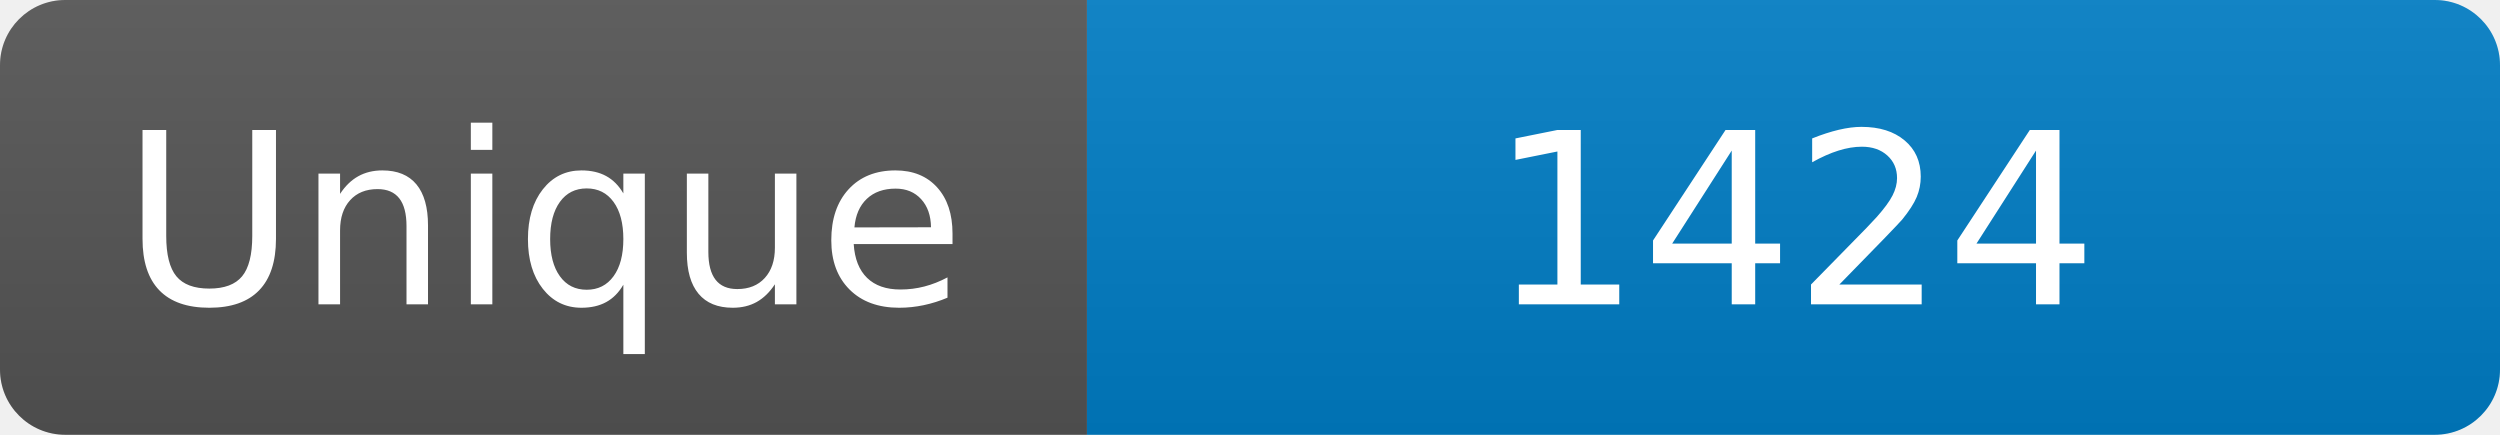
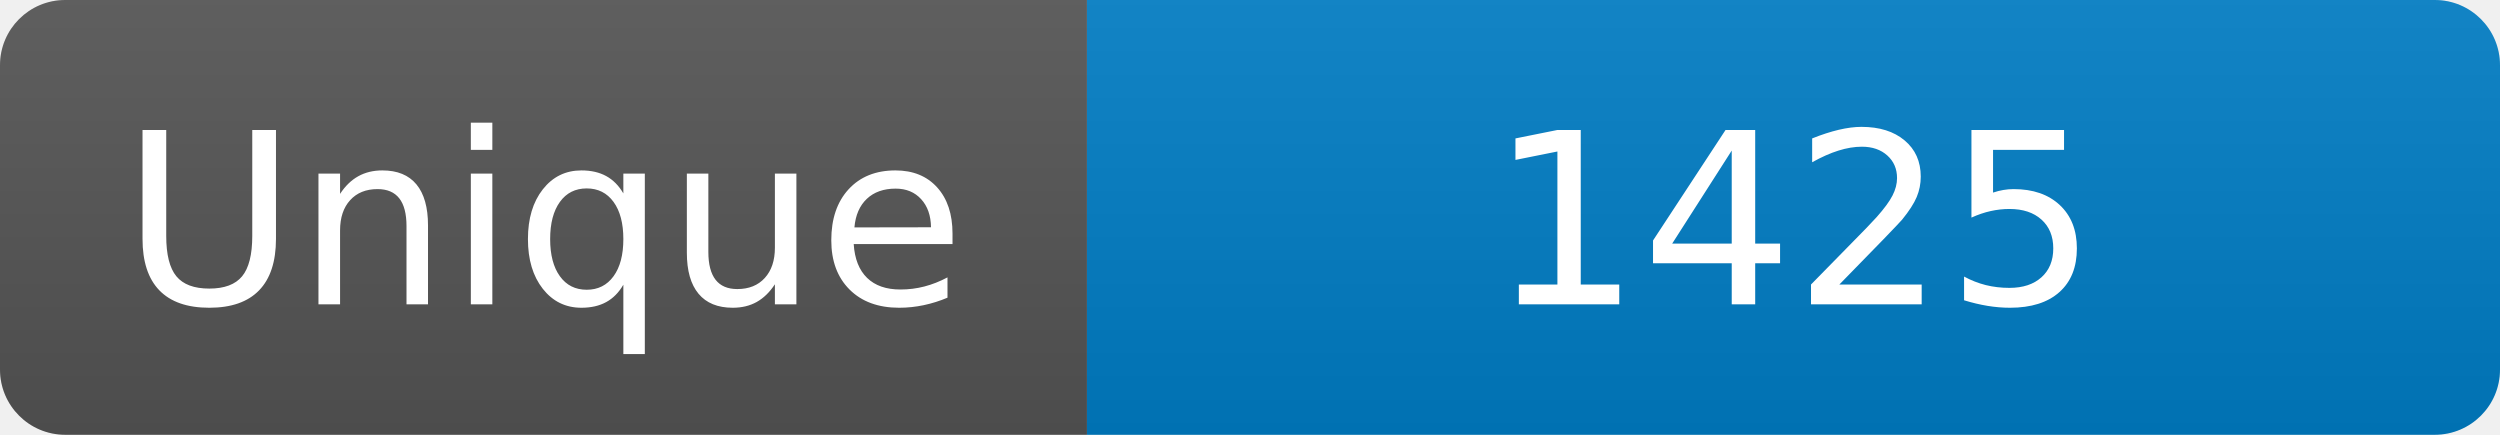
<svg xmlns="http://www.w3.org/2000/svg" width="115" height="20" role="img" aria-label="Maintained?: yes">
  <linearGradient id="s" x2="0" y2="100%">
    <stop offset="0" stop-color="#bbb" stop-opacity=".1" />
    <stop offset="1" stop-opacity=".1" />
  </linearGradient>
  <clipPath id="r">
    <rect width="115" height="20" rx="3" fill="#fff" />
  </clipPath>
  <g clip-path="url(#r)">
    <rect width="50" height="20" fill="#555" />
    <rect x="50" width="160" height="20" fill="#007ec6" />
    <rect width="115" height="20" fill="url(#s)" />
  </g>
  <g fill="#fff" text-anchor="middle" font-family="Verdana,Geneva,DejaVu Sans,sans-serif" font-size="110">
    <text x="250" y="140" transform="scale(.1)" fill="#fff">Unique</text>
-     <text x="825" y="140" transform="scale(.1)" fill="#fff">1424</text>
+     <text x="825" y="140" transform="scale(.1)" fill="#fff">1425</text>
  </g>
</svg>
